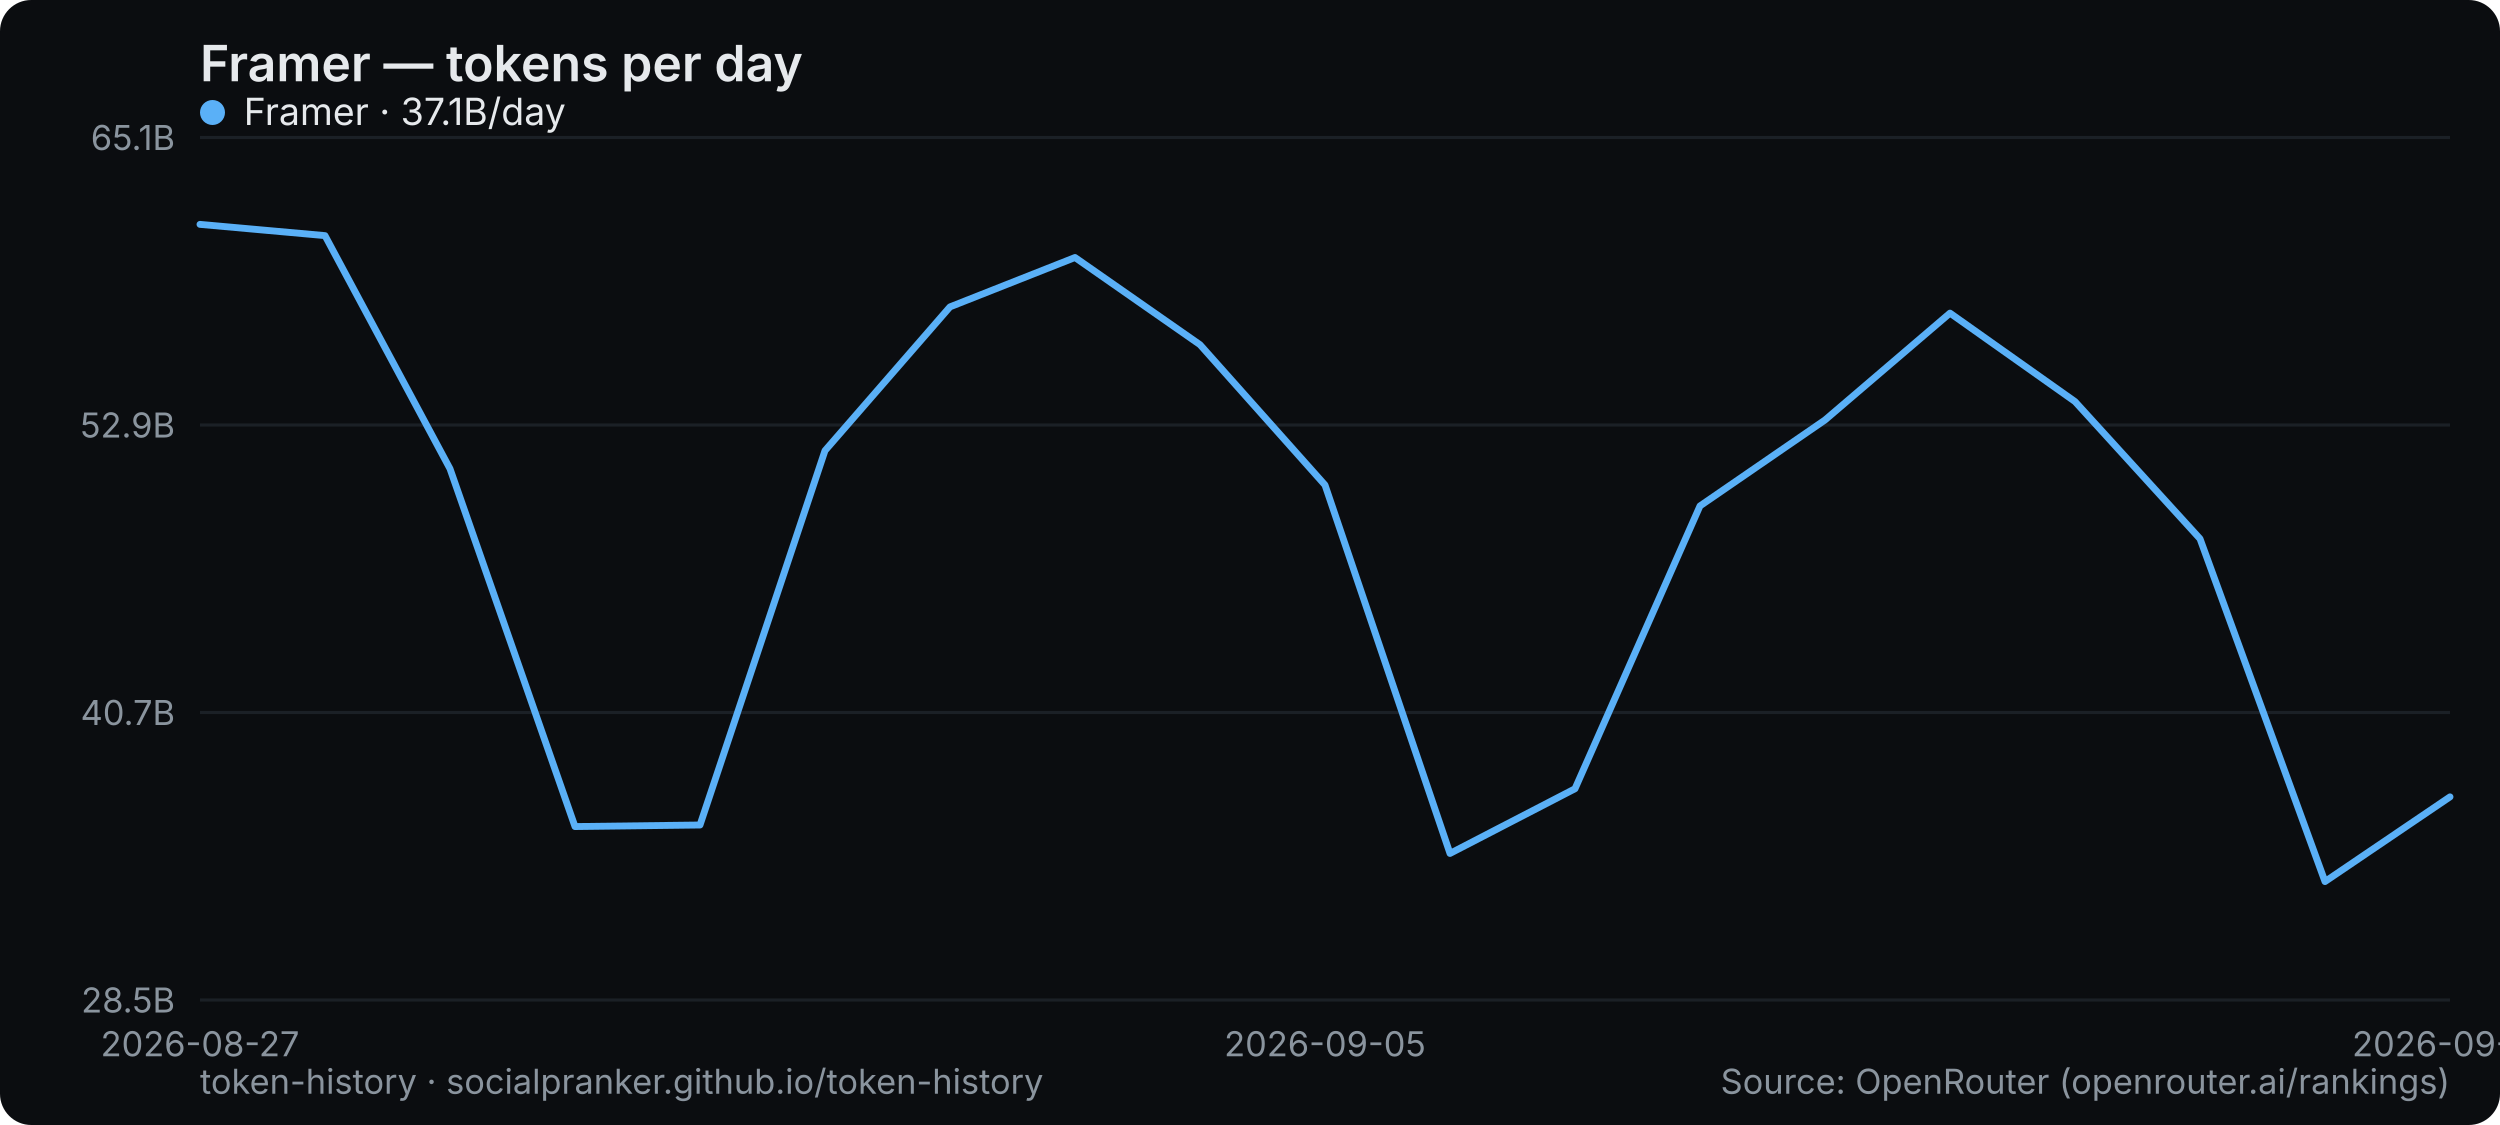
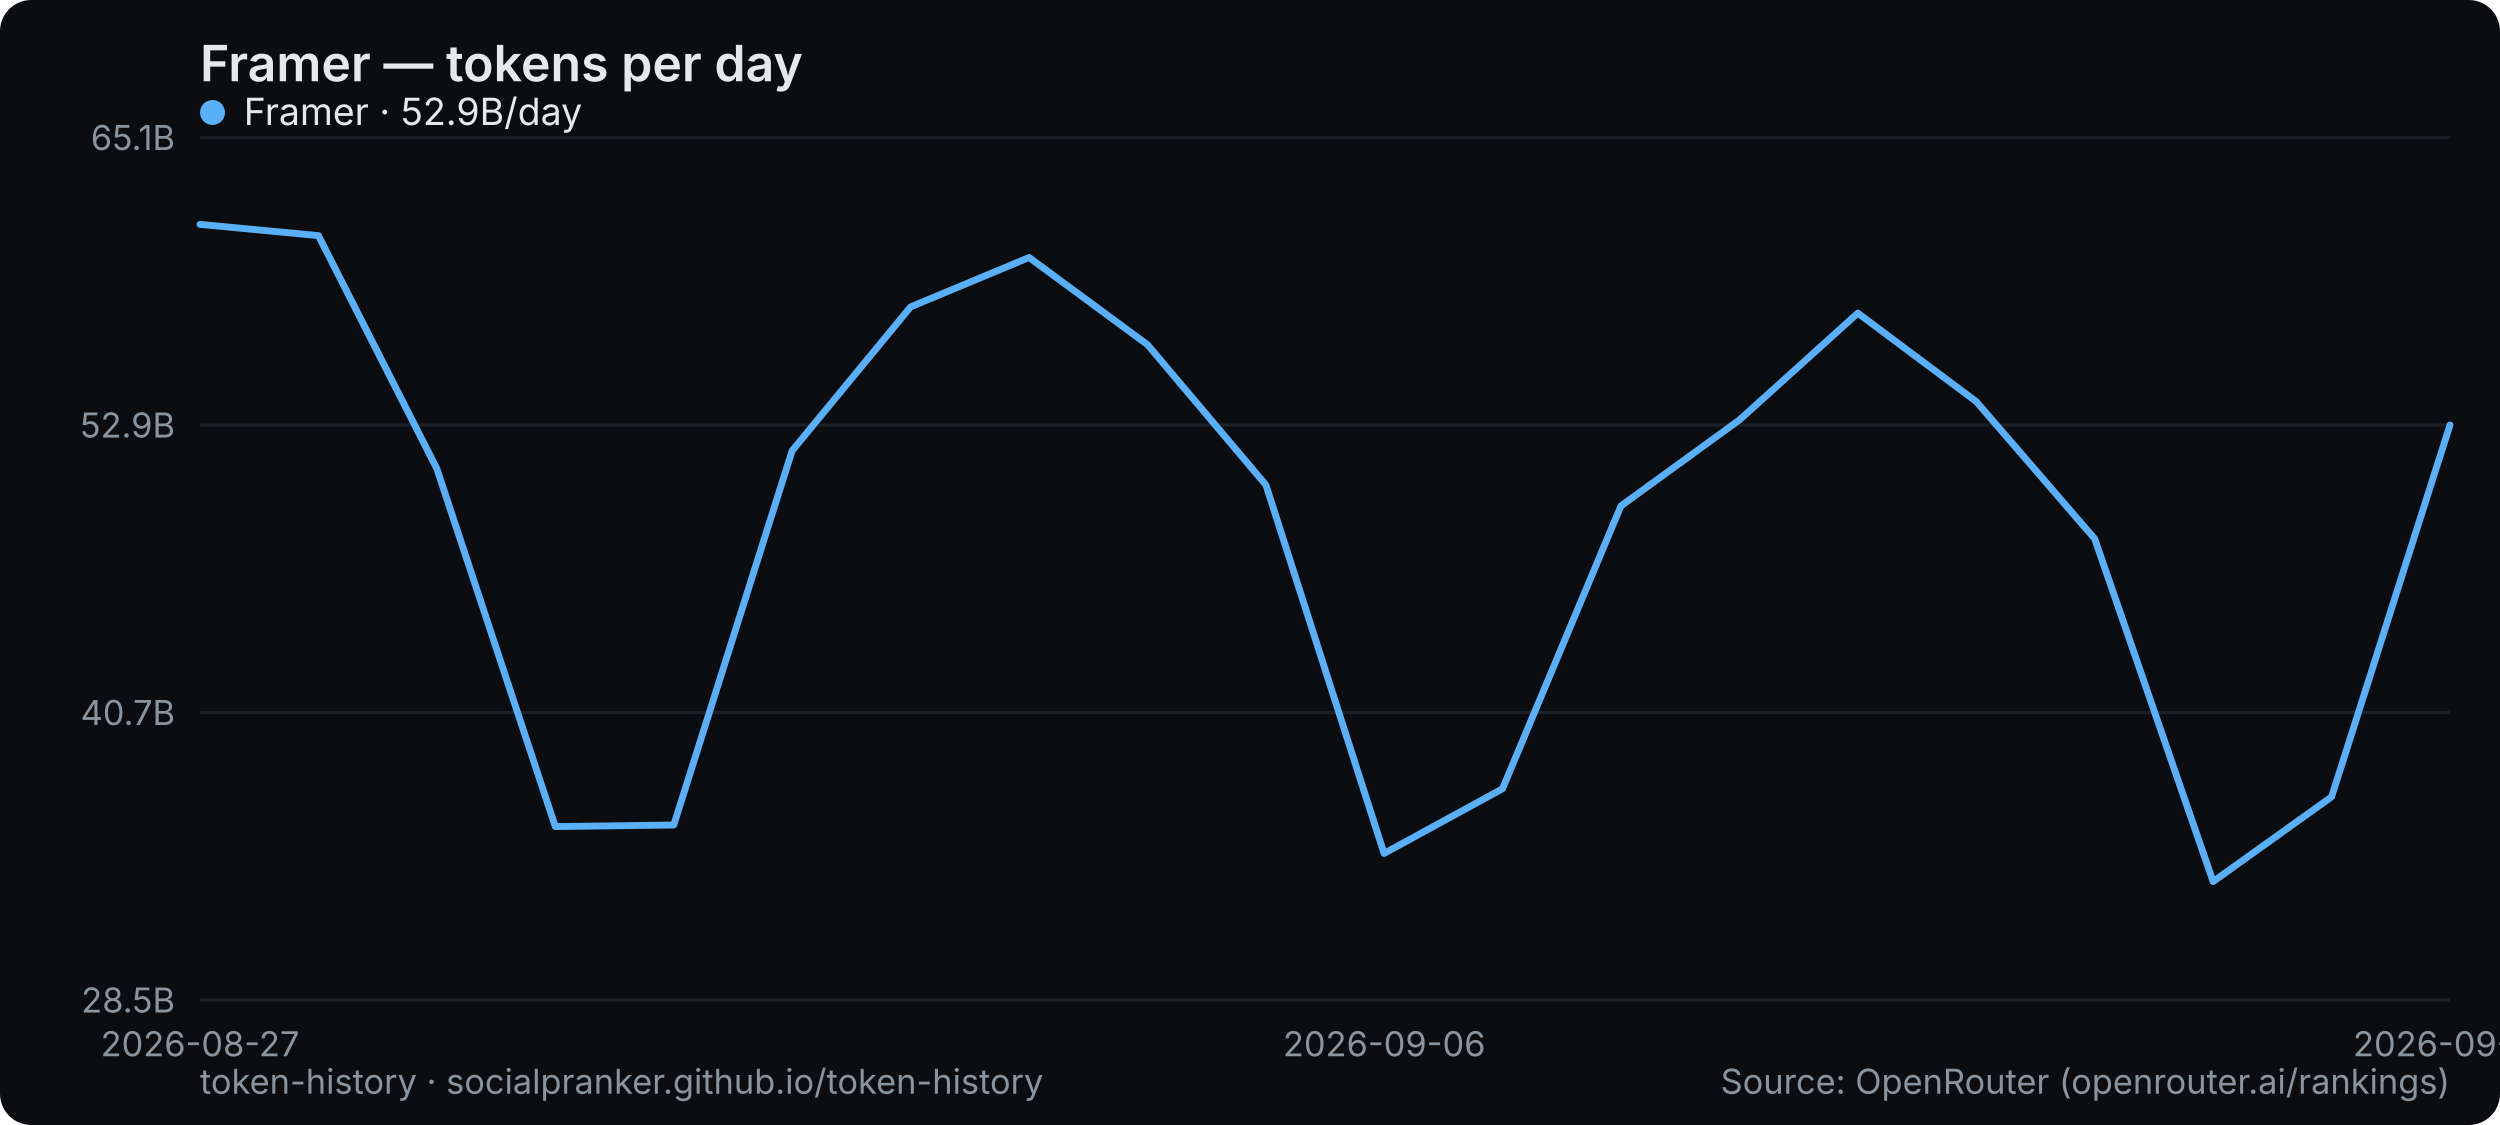
<svg xmlns="http://www.w3.org/2000/svg" width="800" height="360" viewBox="0 0 800 360" role="img" aria-label="Framer — tokens per day">
  <rect width="800" height="360" rx="10" fill="#0b0d10" />
  <text x="64" y="26" font-family="system-ui,-apple-system,Segoe UI,sans-serif" font-size="16" font-weight="600" fill="#e6e9ec">Framer — tokens per day</text>
  <line x1="64" y1="320" x2="784" y2="320" stroke="#1b2026" stroke-width="1" />
  <text x="56" y="324" text-anchor="end" font-family="system-ui,-apple-system,Segoe UI,sans-serif" font-size="11" fill="#8a949e">28.5B</text>
  <line x1="64" y1="228" x2="784" y2="228" stroke="#1b2026" stroke-width="1" />
  <text x="56" y="232" text-anchor="end" font-family="system-ui,-apple-system,Segoe UI,sans-serif" font-size="11" fill="#8a949e">40.7B</text>
  <line x1="64" y1="136" x2="784" y2="136" stroke="#1b2026" stroke-width="1" />
  <text x="56" y="140" text-anchor="end" font-family="system-ui,-apple-system,Segoe UI,sans-serif" font-size="11" fill="#8a949e">52.9B</text>
  <line x1="64" y1="44" x2="784" y2="44" stroke="#1b2026" stroke-width="1" />
  <text x="56" y="48" text-anchor="end" font-family="system-ui,-apple-system,Segoe UI,sans-serif" font-size="11" fill="#8a949e">65.1B</text>
  <text x="64" y="338" text-anchor="middle" font-family="system-ui,-apple-system,Segoe UI,sans-serif" font-size="11" fill="#8a949e">2026-08-27</text>
-   <text x="424" y="338" text-anchor="middle" font-family="system-ui,-apple-system,Segoe UI,sans-serif" font-size="11" fill="#8a949e">2026-09-05</text>
-   <text x="784" y="338" text-anchor="middle" font-family="system-ui,-apple-system,Segoe UI,sans-serif" font-size="11" fill="#8a949e">2026-09-14</text>
-   <polyline points="64.0,71.8 104.0,75.4 144.0,150.0 184.0,264.5 224.0,264.0 264.0,144.2 304.0,98.2 344.0,82.4 384.0,110.3 424.0,155.2 464.0,273.1 504.0,252.4 544.0,161.9 584.0,134.4 624.0,100.2 664.0,128.5 704.0,172.4 744.0,282.1 784.0,255.0" fill="none" stroke="#5ab0f7" stroke-width="2.2" stroke-linejoin="round" stroke-linecap="round" />
+   <text x="442.947" y="338" text-anchor="middle" font-family="system-ui,-apple-system,Segoe UI,sans-serif" font-size="11" fill="#8a949e">2026-09-06</text>
+   <text x="784" y="338" text-anchor="middle" font-family="system-ui,-apple-system,Segoe UI,sans-serif" font-size="11" fill="#8a949e">2026-09-15</text>
+   <polyline points="64.0,71.8 101.9,75.4 139.8,150.0 177.7,264.5 215.6,264.0 253.5,144.2 291.4,98.2 329.3,82.4 367.2,110.3 405.1,155.2 442.9,273.1 480.8,252.4 518.7,161.9 556.6,134.4 594.5,100.2 632.4,128.5 670.3,172.4 708.2,282.1 746.1,255.0 784.0,136.0" fill="none" stroke="#5ab0f7" stroke-width="2.2" stroke-linejoin="round" stroke-linecap="round" />
  <g font-family="system-ui,-apple-system,Segoe UI,sans-serif" font-size="12">
    <circle cx="68" cy="36" r="4" fill="#5ab0f7" />
-     <text x="78" y="40" fill="#e6e9ec">Framer · 37.1B/day</text>
+     <text x="78" y="40" fill="#e6e9ec">Framer · 52.9B/day</text>
  </g>
  <text x="64" y="350" font-family="system-ui,-apple-system,Segoe UI,sans-serif" font-size="11" fill="#8a949e">token-history · socialpranker.github.io/token-history</text>
  <text x="784" y="350" text-anchor="end" font-family="system-ui,-apple-system,Segoe UI,sans-serif" font-size="11" fill="#8a949e">Source: OpenRouter (openrouter.ai/rankings)</text>
</svg>
